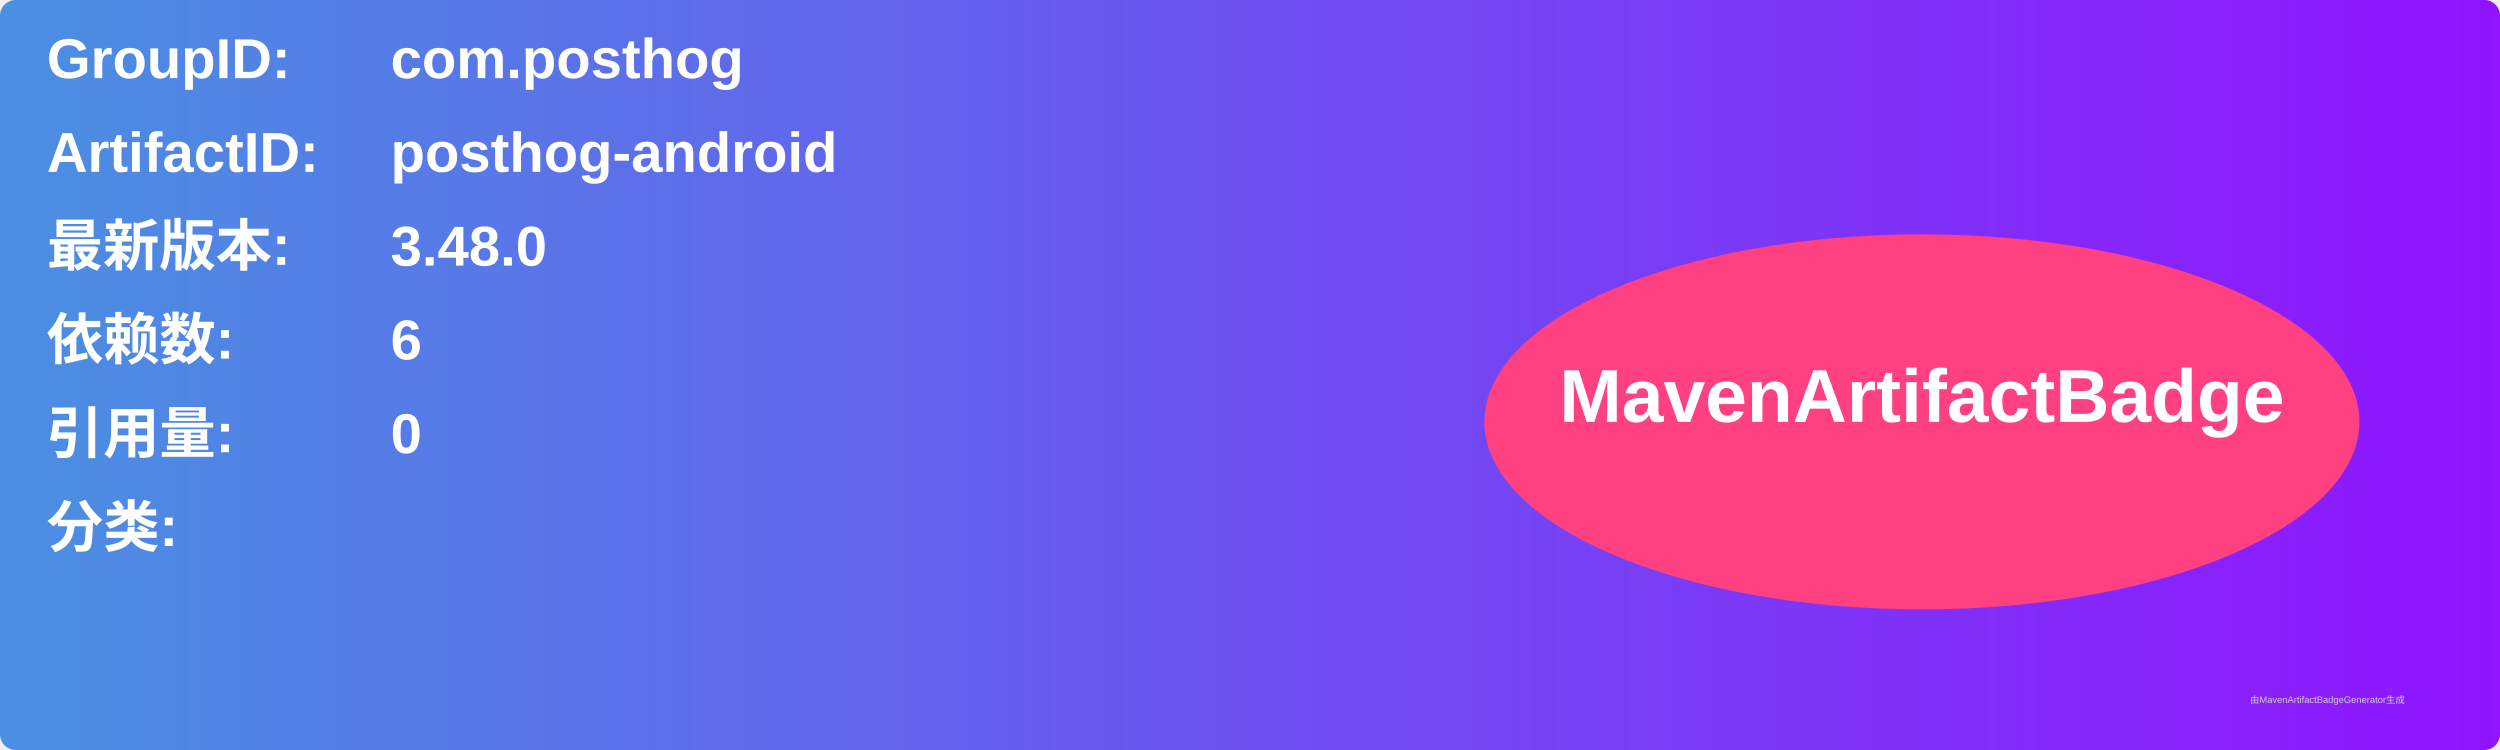
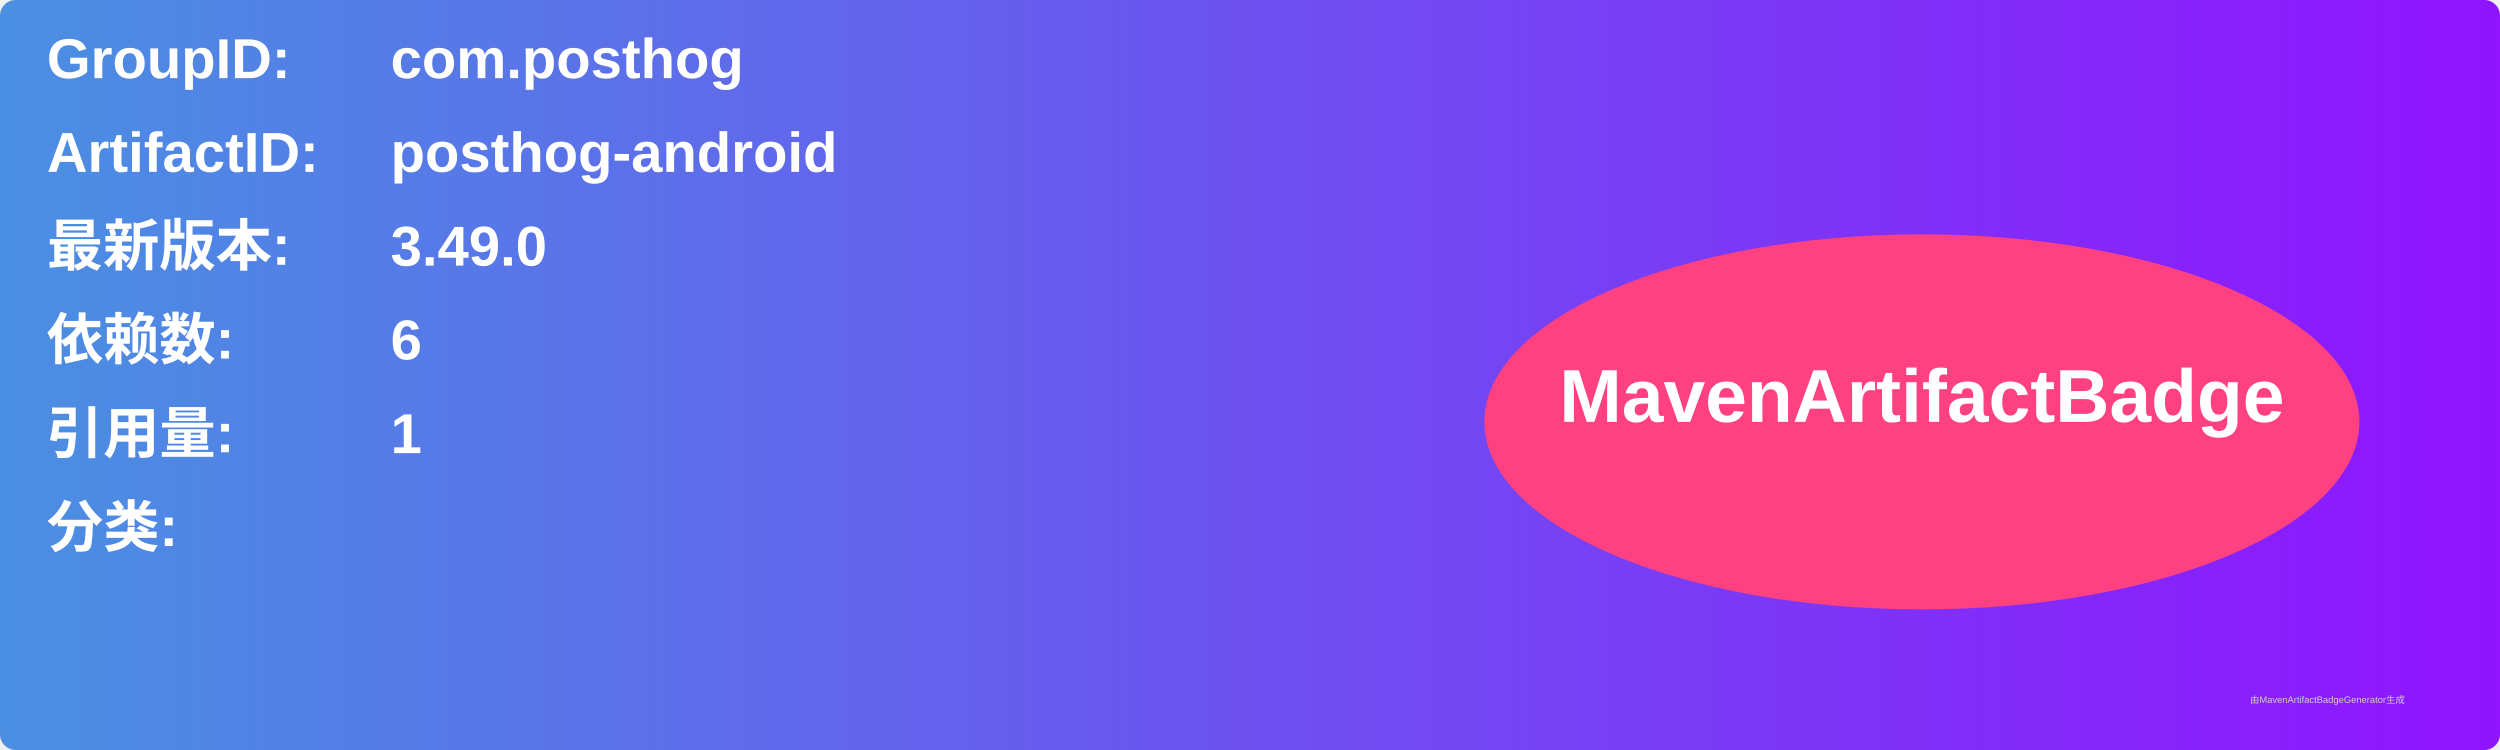
<svg xmlns="http://www.w3.org/2000/svg" width="800" height="240" viewBox="0 0 800 240">
  <linearGradient id="grad" x1="0%" y1="0%" x2="100%" y2="0%">
    <stop offset="0%" stop-color="#4a90e2" />
    <stop offset="100%" stop-color="#9013fe" />
  </linearGradient>
  <rect width="100%" height="100%" rx="5" ry="5" fill="url(#grad)" />
  <g transform="translate(15, 15)">
    <text x="0" y="10" font-family="Arial" font-size="18" fill="white" font-weight="bold" width="260">GroupID:</text>
    <text x="110" y="10" font-family="Arial" font-size="18" fill="white" font-weight="bold" width="460">com.posthog</text>
    <text x="0" y="40" font-family="Arial" font-size="18" fill="white" font-weight="bold" width="260">ArtifactID:</text>
    <text x="110" y="40" font-family="Arial" font-size="18" fill="white" font-weight="bold" width="460">posthog-android</text>
    <text x="0" y="70" font-family="Arial" font-size="18" fill="white" font-weight="bold">最新版本:</text>
    <text x="110" y="70" font-family="Arial" font-size="18" fill="white" font-weight="bold">
-       <tspan font-weight="bold">3.48.0</tspan>
+       <tspan font-weight="bold">3.49.0</tspan>
    </text>
    <text x="0" y="100" font-family="Arial" font-size="18" fill="white" font-weight="bold">依赖数: </text>
    <text x="110" y="100" font-family="Arial" font-size="18" fill="white">
      <tspan font-weight="bold">6</tspan>
    </text>
    <text x="0" y="130" font-family="Arial" font-size="18" fill="white" font-weight="bold">引用量: </text>
    <text x="110" y="130" font-family="Arial" font-size="18" fill="white">
-       <tspan font-weight="bold">0</tspan>
+       <tspan font-weight="bold">1</tspan>
    </text>
    <text x="0" y="160" font-family="Arial" font-size="18" fill="white" font-weight="bold">分类:</text>
    <text x="10" y="190" font-family="Arial" font-size="10" fill="white">
      <tspan font-weight="bold" />
    </text>
    <ellipse cx="600" cy="120" rx="140" ry="60" fill="#ff4081" />
    <text x="600" y="120" text-anchor="middle" font-family="Arial" font-size="24" fill="white" font-weight="bold">MavenArtifactBadge</text>
  </g>
  <text x="720" y="225" font-family="Arial" font-size="3" fill="#d0d0d0">由MavenArtifactBadgeGenerator生成</text>
</svg>
